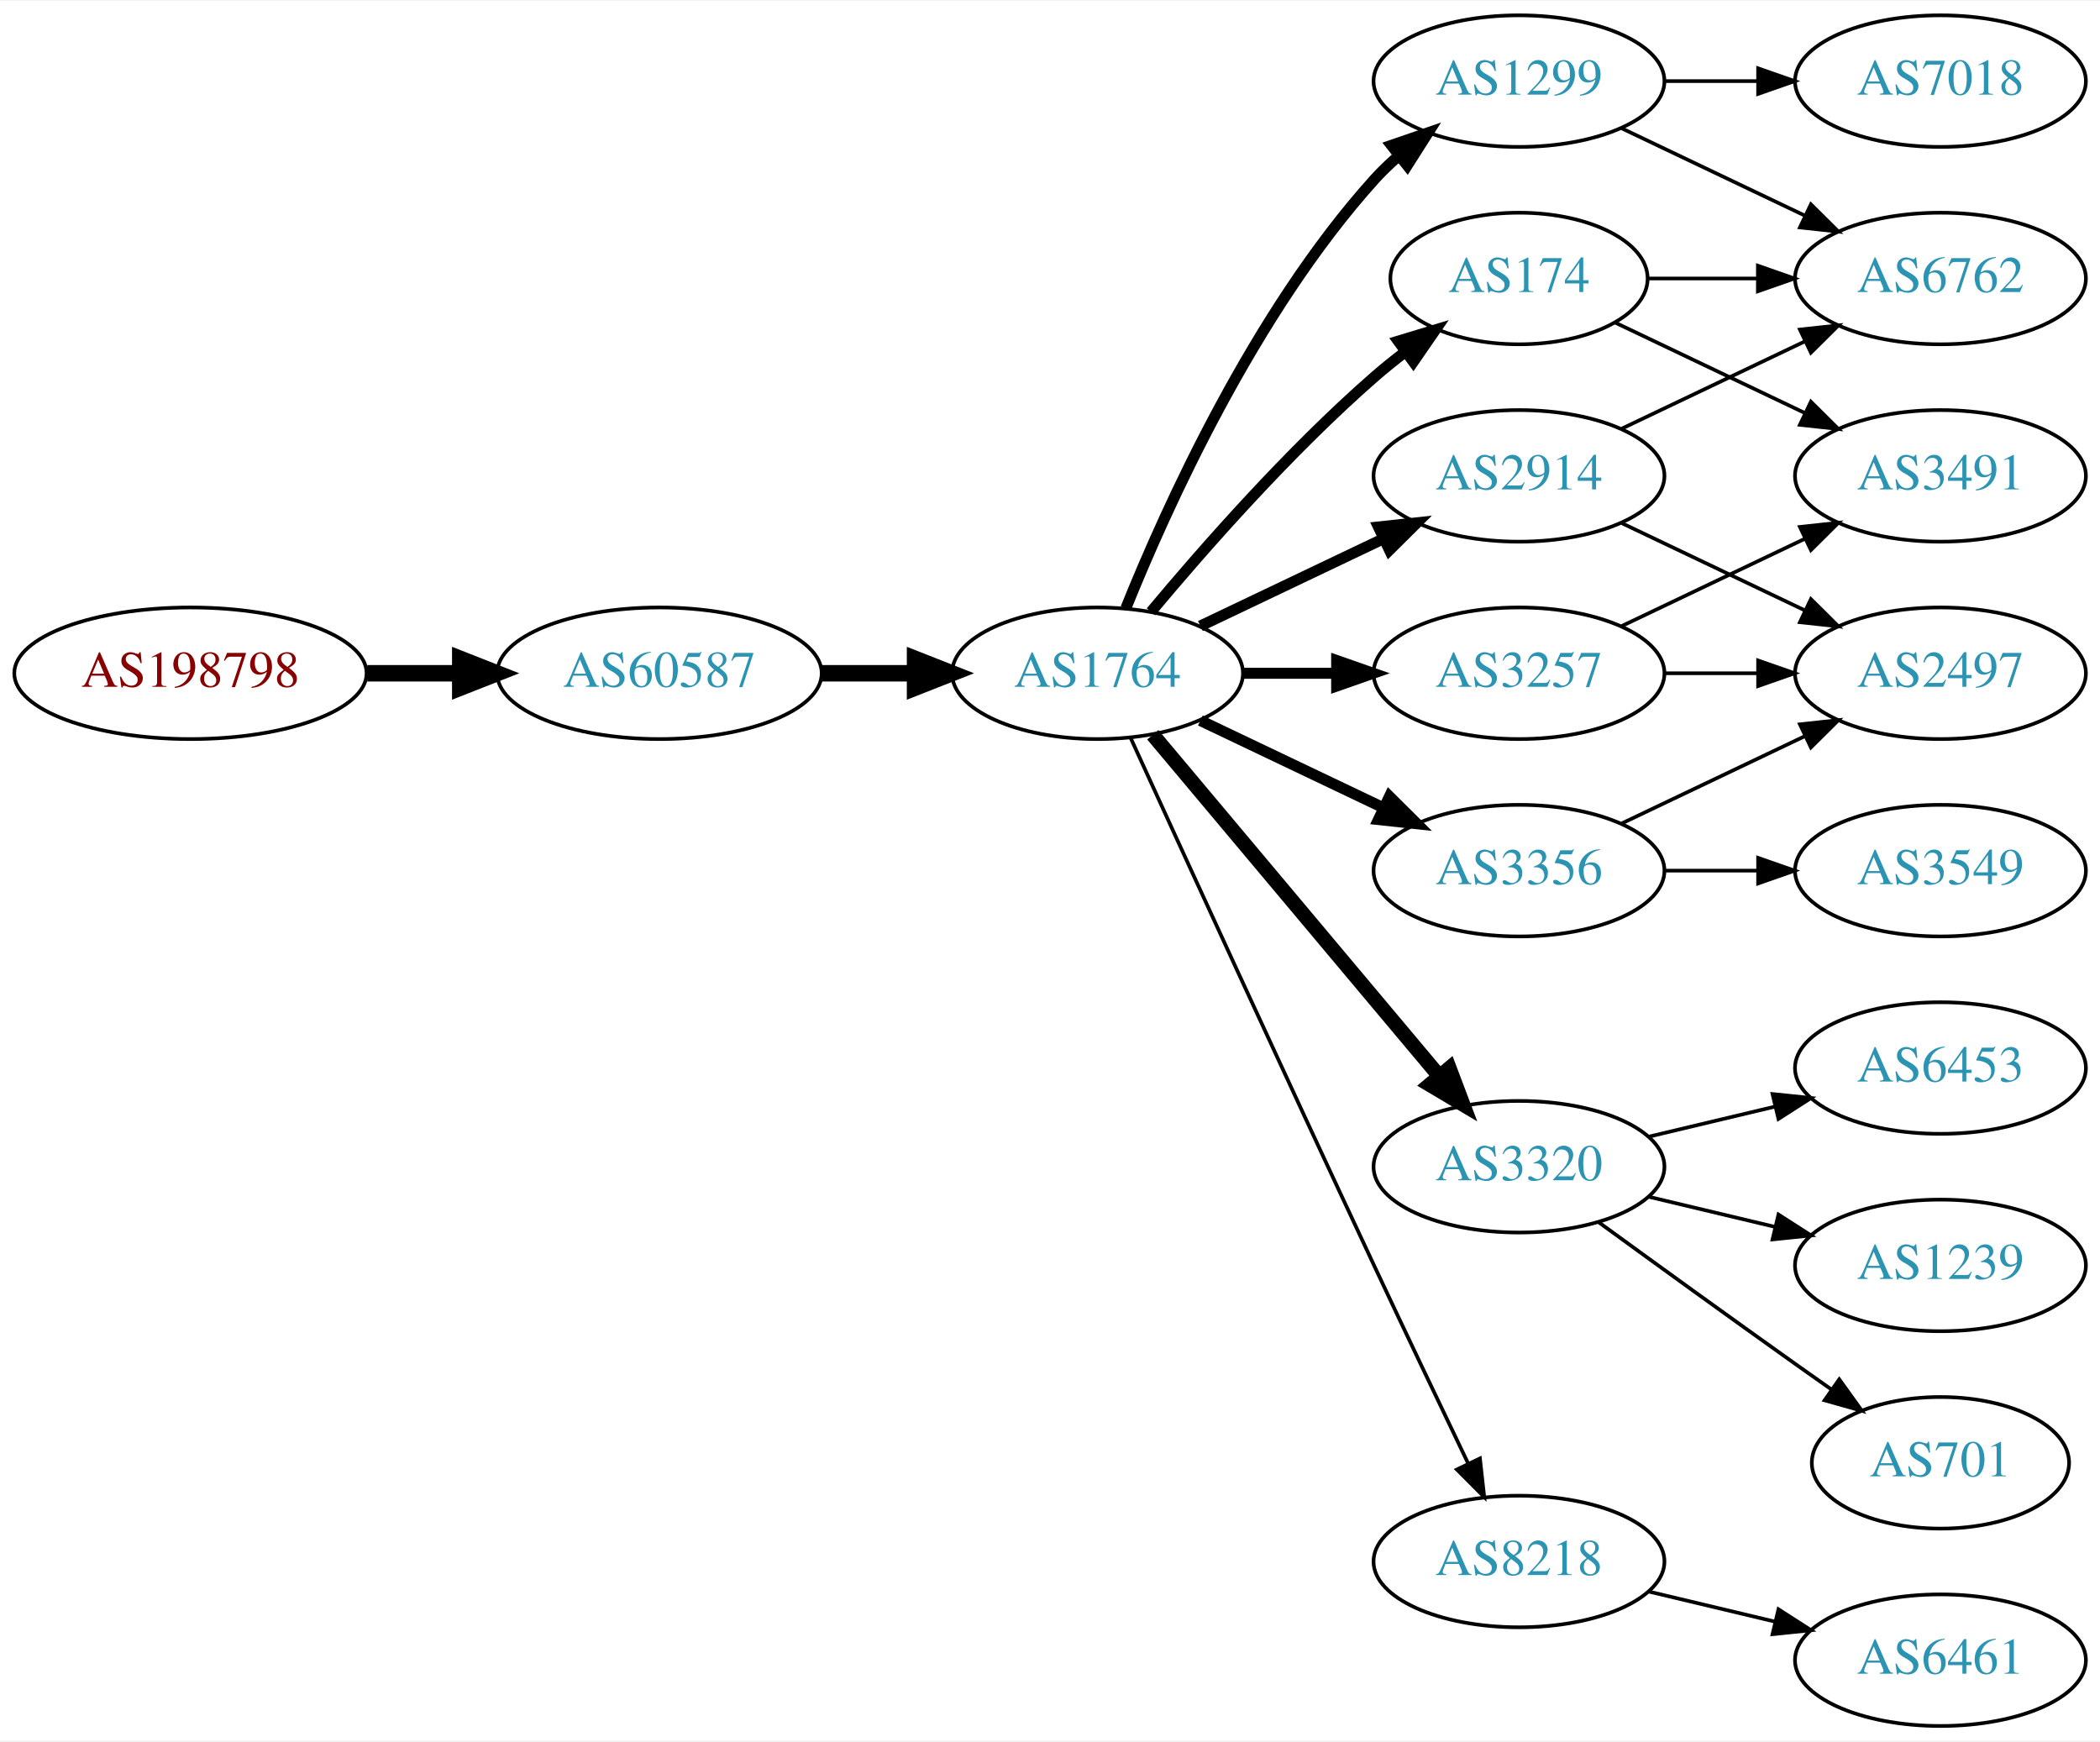
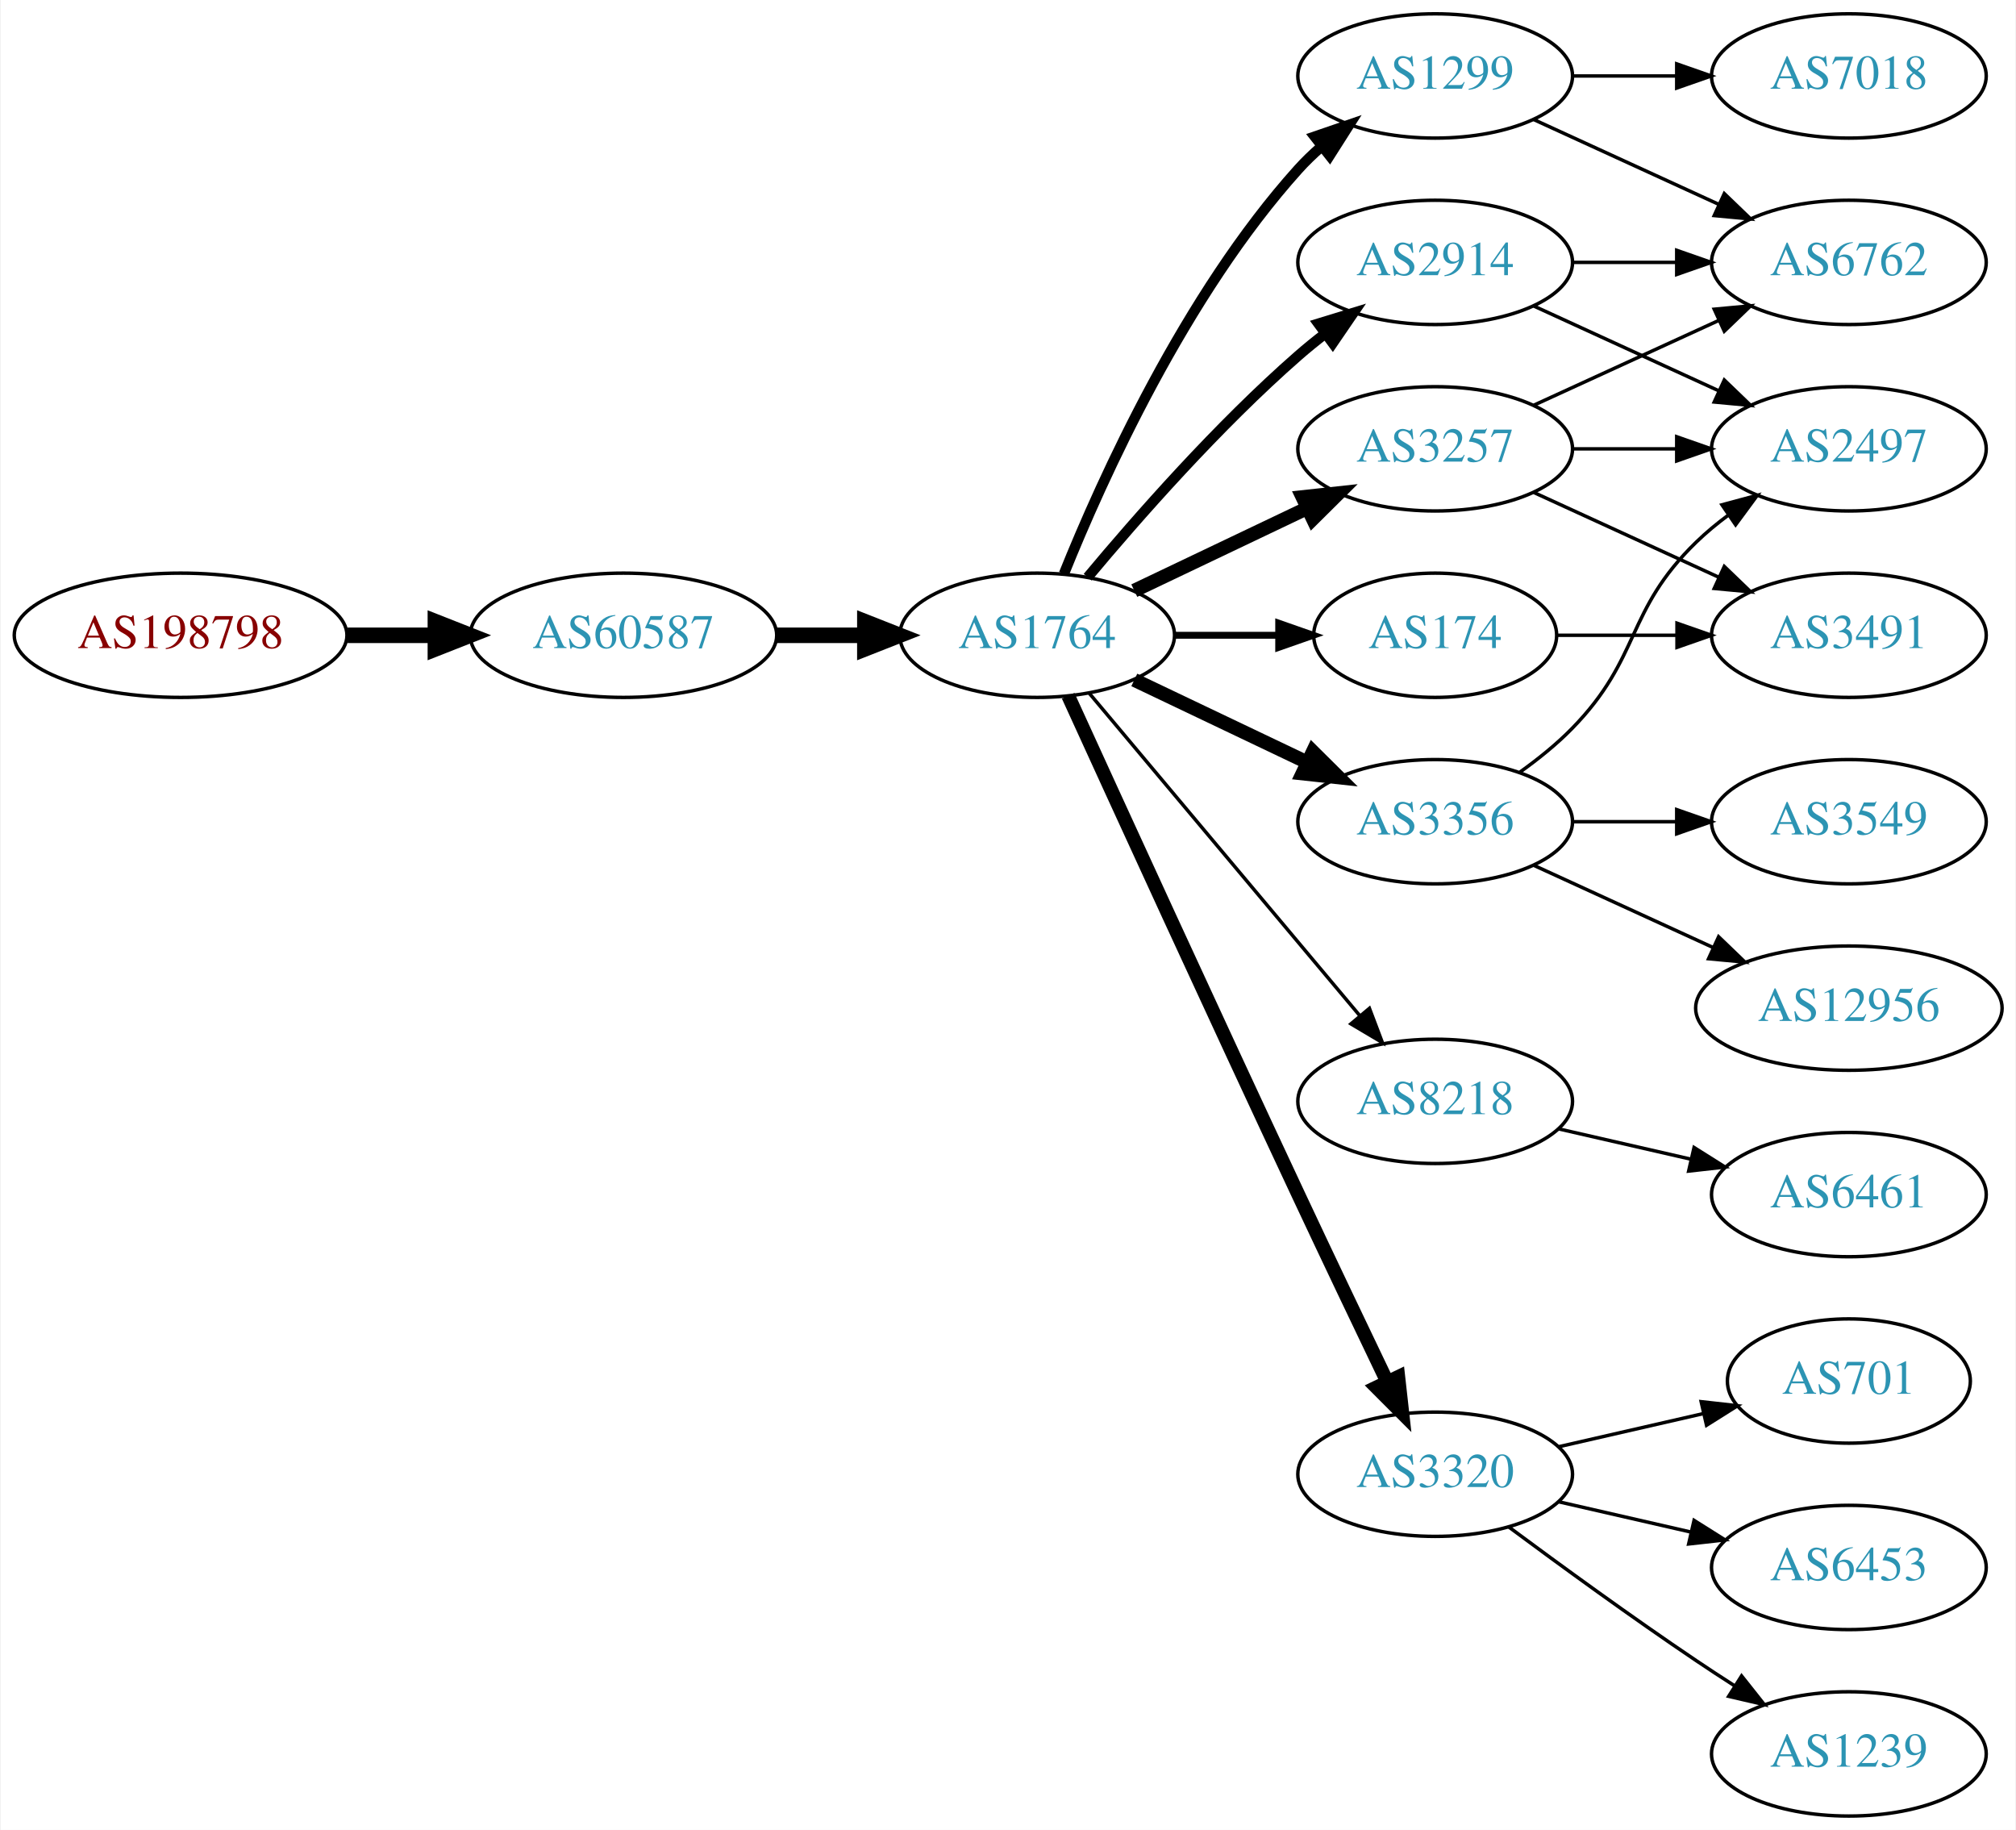
- <svg xmlns="http://www.w3.org/2000/svg" xmlns:xlink="http://www.w3.org/1999/xlink" width="574pt" height="476pt" viewBox="0.00 0.00 574.46 476.00">
-   <g id="graph0" class="graph" transform="scale(1 1) rotate(0) translate(4 472)">
-     <polygon fill="white" stroke="none" points="-4,4 -4,-472 570.463,-472 570.463,4 -4,4" />
+ <svg xmlns="http://www.w3.org/2000/svg" xmlns:xlink="http://www.w3.org/1999/xlink" width="584pt" height="530pt" viewBox="0.00 0.00 583.56 530.00">
+   <g id="graph0" class="graph" transform="scale(1 1) rotate(0) translate(4 526)">
+     <polygon fill="white" stroke="none" points="-4,4 -4,-526 579.562,-526 579.562,4 -4,4" />
    <g id="node1" class="node">
      <g id="a_node1">
        <a xlink:href="/asn/198798" xlink:title="AS198798 ~ IFO.net Internet Service GmbH [AT]">
-           <ellipse fill="#ffffff" stroke="black" cx="48.096" cy="-288" rx="48.192" ry="18" />
-           <text text-anchor="middle" x="48.096" y="-284.3" font-family="Times,serif" font-size="14.00" fill="#880000">AS198798</text>
+           <ellipse fill="#ffffff" stroke="black" cx="48.096" cy="-342" rx="48.192" ry="18" />
+           <text text-anchor="middle" x="48.096" y="-338.3" font-family="Times,serif" font-size="14.00" fill="#880000">AS198798</text>
        </a>
      </g>
    </g>
    <g id="node2" class="node">
      <g id="a_node2">
        <a xlink:href="/asn/60587" xlink:title="AS60587 ~ XINON GmbH [AT]">
-           <ellipse fill="#ffffff" stroke="black" cx="176.388" cy="-288" rx="44.393" ry="18" />
-           <text text-anchor="middle" x="176.388" y="-284.3" font-family="Times,serif" font-size="14.00" fill="#2c94b3">AS60587</text>
+           <ellipse fill="#ffffff" stroke="black" cx="176.388" cy="-342" rx="44.393" ry="18" />
+           <text text-anchor="middle" x="176.388" y="-338.3" font-family="Times,serif" font-size="14.00" fill="#2c94b3">AS60587</text>
        </a>
      </g>
    </g>
    <g id="edge1" class="edge">
-       <path fill="none" stroke="black" stroke-width="4.5" d="M96.481,-288C104.742,-288 113.386,-288 121.799,-288" />
-       <polygon fill="black" stroke="black" stroke-width="4.5" points="121.904,-291.938 131.904,-288 121.904,-284.063 121.904,-291.938" />
+       <path fill="none" stroke="black" stroke-width="4.5" d="M96.481,-342C104.742,-342 113.386,-342 121.799,-342" />
+       <polygon fill="black" stroke="black" stroke-width="4.5" points="121.904,-345.938 131.904,-342 121.904,-338.063 121.904,-345.938" />
    </g>
    <g id="node3" class="node">
      <g id="a_node3">
        <a xlink:href="/asn/1764" xlink:title="AS1764 ~ NEXTLAYER-AS [AT]">
-           <ellipse fill="#ffffff" stroke="black" cx="296.23" cy="-288" rx="39.794" ry="18" />
-           <text text-anchor="middle" x="296.23" y="-284.3" font-family="Times,serif" font-size="14.00" fill="#2c94b3">AS1764</text>
+           <ellipse fill="#ffffff" stroke="black" cx="296.23" cy="-342" rx="39.794" ry="18" />
+           <text text-anchor="middle" x="296.23" y="-338.3" font-family="Times,serif" font-size="14.00" fill="#2c94b3">AS1764</text>
        </a>
      </g>
    </g>
    <g id="edge2" class="edge">
-       <path fill="none" stroke="black" stroke-width="4.5" d="M220.599,-288C228.911,-288 237.674,-288 246.156,-288" />
-       <polygon fill="black" stroke="black" stroke-width="4.5" points="246.315,-291.938 256.315,-288 246.315,-284.063 246.315,-291.938" />
+       <path fill="none" stroke="black" stroke-width="4.5" d="M220.599,-342C228.911,-342 237.674,-342 246.156,-342" />
+       <polygon fill="black" stroke="black" stroke-width="4.5" points="246.315,-345.938 256.315,-342 246.315,-338.063 246.315,-345.938" />
    </g>
    <g id="node4" class="node">
      <g id="a_node4">
-         <a xlink:href="/asn/1299" xlink:title="AS1299 ~ Telia Carrier [EU]">
+         <a xlink:href="/asn/2914" xlink:title="AS2914 ~ NTT America, Inc. [US]">
          <ellipse fill="#ffffff" stroke="black" cx="411.523" cy="-450" rx="39.794" ry="18" />
-           <text text-anchor="middle" x="411.523" y="-446.3" font-family="Times,serif" font-size="14.00" fill="#2c94b3">AS1299</text>
+           <text text-anchor="middle" x="411.523" y="-446.3" font-family="Times,serif" font-size="14.00" fill="#2c94b3">AS2914</text>
        </a>
      </g>
    </g>
    <g id="edge3" class="edge">
-       <path fill="none" stroke="black" stroke-width="3" d="M303.978,-305.787C315.029,-333.243 339.082,-386.578 371.877,-423 373.879,-425.224 376.098,-427.363 378.43,-429.397" />
-       <polygon fill="black" stroke="black" stroke-width="3" points="376.628,-432.433 386.649,-435.873 380.961,-426.935 376.628,-432.433" />
+       <path fill="none" stroke="black" stroke-width="3" d="M310.86,-358.817C325.143,-375.929 348.689,-402.745 371.877,-423 374.342,-425.154 376.981,-427.294 379.678,-429.372" />
+       <polygon fill="black" stroke="black" stroke-width="3" points="377.703,-432.264 387.832,-435.37 381.851,-426.625 377.703,-432.264" />
    </g>
    <g id="node5" class="node">
      <g id="a_node5">
-         <a xlink:href="/asn/3320" xlink:title="AS3320 ~ DTAG [DE]">
-           <ellipse fill="#ffffff" stroke="black" cx="411.523" cy="-153" rx="39.794" ry="18" />
-           <text text-anchor="middle" x="411.523" y="-149.3" font-family="Times,serif" font-size="14.00" fill="#2c94b3">AS3320</text>
+         <a xlink:href="/asn/8218" xlink:title="AS8218 ~ legacy Neotelecoms [FR]">
+           <ellipse fill="#ffffff" stroke="black" cx="411.523" cy="-207" rx="39.794" ry="18" />
+           <text text-anchor="middle" x="411.523" y="-203.3" font-family="Times,serif" font-size="14.00" fill="#2c94b3">AS8218</text>
        </a>
      </g>
    </g>
    <g id="edge4" class="edge">
-       <path fill="none" stroke="black" stroke-width="4" d="M311.35,-271.175C331.024,-247.731 366.828,-205.066 389.607,-177.924" />
-       <polygon fill="black" stroke="black" stroke-width="4" points="392.478,-179.947 396.226,-170.037 387.116,-175.447 392.478,-179.947" />
+       <path fill="none" stroke="black" d="M311.35,-325.175C331.024,-301.731 366.828,-259.066 389.607,-231.924" />
+       <polygon fill="black" stroke="black" points="392.478,-233.947 396.226,-224.037 387.116,-229.447 392.478,-233.947" />
    </g>
    <g id="node6" class="node">
      <g id="a_node6">
        <a xlink:href="/asn/3356" xlink:title="AS3356 ~ Level 3 Parent, LLC [US]">
-           <ellipse fill="#ffffff" stroke="black" cx="411.523" cy="-234" rx="39.794" ry="18" />
-           <text text-anchor="middle" x="411.523" y="-230.3" font-family="Times,serif" font-size="14.00" fill="#2c94b3">AS3356</text>
+           <ellipse fill="#ffffff" stroke="black" cx="411.523" cy="-288" rx="39.794" ry="18" />
+           <text text-anchor="middle" x="411.523" y="-284.3" font-family="Times,serif" font-size="14.00" fill="#2c94b3">AS3356</text>
        </a>
      </g>
    </g>
    <g id="edge5" class="edge">
-       <path fill="none" stroke="black" stroke-width="3" d="M324.367,-275.066C339.361,-267.919 358.182,-258.948 374.405,-251.215" />
-       <polygon fill="black" stroke="black" stroke-width="3" points="376.087,-254.291 383.608,-246.829 373.075,-247.972 376.087,-254.291" />
+       <path fill="none" stroke="black" stroke-width="4" d="M324.367,-329.066C339.361,-321.919 358.182,-312.948 374.405,-305.215" />
+       <polygon fill="black" stroke="black" stroke-width="4" points="376.087,-308.291 383.608,-300.829 373.075,-301.972 376.087,-308.291" />
    </g>
    <g id="node7" class="node">
      <g id="a_node7">
-         <a xlink:href="/asn/8218" xlink:title="AS8218 ~ legacy Neotelecoms [FR]">
-           <ellipse fill="#ffffff" stroke="black" cx="411.523" cy="-45" rx="39.794" ry="18" />
-           <text text-anchor="middle" x="411.523" y="-41.3" font-family="Times,serif" font-size="14.00" fill="#2c94b3">AS8218</text>
+         <a xlink:href="/asn/3257" xlink:title="AS3257 ~ GTT [DE]">
+           <ellipse fill="#ffffff" stroke="black" cx="411.523" cy="-396" rx="39.794" ry="18" />
+           <text text-anchor="middle" x="411.523" y="-392.3" font-family="Times,serif" font-size="14.00" fill="#2c94b3">AS3257</text>
        </a>
      </g>
    </g>
    <g id="edge6" class="edge">
-       <path fill="none" stroke="black" d="M305.217,-270.464C318.793,-240.704 347.291,-178.43 371.877,-126 380.368,-107.892 390.06,-87.579 397.614,-71.825" />
-       <polygon fill="black" stroke="black" points="400.839,-73.195 402.011,-62.665 394.528,-70.165 400.839,-73.195" />
+       <path fill="none" stroke="black" stroke-width="4" d="M324.367,-354.934C339.361,-362.081 358.182,-371.052 374.405,-378.785" />
+       <polygon fill="black" stroke="black" stroke-width="4" points="373.075,-382.028 383.608,-383.171 376.087,-375.709 373.075,-382.028" />
    </g>
    <g id="node8" class="node">
      <g id="a_node8">
-         <a xlink:href="/asn/174" xlink:title="AS174 ~ Cogent Communications [US]">
-           <ellipse fill="#ffffff" stroke="black" cx="411.523" cy="-396" rx="35.194" ry="18" />
-           <text text-anchor="middle" x="411.523" y="-392.3" font-family="Times,serif" font-size="14.00" fill="#2c94b3">AS174</text>
+         <a xlink:href="/asn/1299" xlink:title="AS1299 ~ Telia Carrier [EU]">
+           <ellipse fill="#ffffff" stroke="black" cx="411.523" cy="-504" rx="39.794" ry="18" />
+           <text text-anchor="middle" x="411.523" y="-500.3" font-family="Times,serif" font-size="14.00" fill="#2c94b3">AS1299</text>
        </a>
      </g>
    </g>
    <g id="edge7" class="edge">
-       <path fill="none" stroke="black" stroke-width="3" d="M310.86,-304.817C325.143,-321.929 348.689,-348.745 371.877,-369 374.546,-371.332 377.419,-373.648 380.35,-375.886" />
-       <polygon fill="black" stroke="black" stroke-width="3" points="378.5,-378.87 388.641,-381.939 382.627,-373.216 378.5,-378.87" />
+       <path fill="none" stroke="black" stroke-width="3" d="M303.978,-359.787C315.029,-387.243 339.082,-440.578 371.877,-477 373.879,-479.224 376.098,-481.363 378.43,-483.397" />
+       <polygon fill="black" stroke="black" stroke-width="3" points="376.628,-486.433 386.649,-489.873 380.961,-480.935 376.628,-486.433" />
    </g>
    <g id="node9" class="node">
      <g id="a_node9">
-         <a xlink:href="/asn/3257" xlink:title="AS3257 ~ GTT [DE]">
-           <ellipse fill="#ffffff" stroke="black" cx="411.523" cy="-288" rx="39.794" ry="18" />
-           <text text-anchor="middle" x="411.523" y="-284.3" font-family="Times,serif" font-size="14.00" fill="#2c94b3">AS3257</text>
+         <a xlink:href="/asn/174" xlink:title="AS174 ~ Cogent Communications [US]">
+           <ellipse fill="#ffffff" stroke="black" cx="411.523" cy="-342" rx="35.194" ry="18" />
+           <text text-anchor="middle" x="411.523" y="-338.3" font-family="Times,serif" font-size="14.00" fill="#2c94b3">AS174</text>
        </a>
      </g>
    </g>
    <g id="edge8" class="edge">
-       <path fill="none" stroke="black" stroke-width="3" d="M335.902,-288C344.105,-288 352.869,-288 361.401,-288" />
-       <polygon fill="black" stroke="black" stroke-width="3" points="361.641,-291.5 371.641,-288 361.641,-284.5 361.641,-291.5" />
+       <path fill="none" stroke="black" stroke-width="2" d="M335.902,-342C345.608,-342 356.098,-342 366.061,-342" />
+       <polygon fill="black" stroke="black" stroke-width="2" points="366.198,-345.5 376.198,-342 366.198,-338.5 366.198,-345.5" />
    </g>
    <g id="node10" class="node">
      <g id="a_node10">
-         <a xlink:href="/asn/2914" xlink:title="AS2914 ~ NTT America, Inc. [US]">
-           <ellipse fill="#ffffff" stroke="black" cx="411.523" cy="-342" rx="39.794" ry="18" />
-           <text text-anchor="middle" x="411.523" y="-338.3" font-family="Times,serif" font-size="14.00" fill="#2c94b3">AS2914</text>
+         <a xlink:href="/asn/3320" xlink:title="AS3320 ~ DTAG [DE]">
+           <ellipse fill="#ffffff" stroke="black" cx="411.523" cy="-99" rx="39.794" ry="18" />
+           <text text-anchor="middle" x="411.523" y="-95.3" font-family="Times,serif" font-size="14.00" fill="#2c94b3">AS3320</text>
        </a>
      </g>
    </g>
    <g id="edge9" class="edge">
-       <path fill="none" stroke="black" stroke-width="3" d="M324.367,-300.934C339.361,-308.081 358.182,-317.052 374.405,-324.785" />
-       <polygon fill="black" stroke="black" stroke-width="3" points="373.075,-328.028 383.608,-329.171 376.087,-321.709 373.075,-328.028" />
-     </g>
-     <g id="node18" class="node">
-       <g id="a_node18">
-         <a xlink:href="/asn/6762" xlink:title="AS6762 ~ TELECOM ITALIA SPARKLE S.p.A. [IT]">
-           <ellipse fill="#ffffff" stroke="black" cx="526.816" cy="-396" rx="39.794" ry="18" />
-           <text text-anchor="middle" x="526.816" y="-392.3" font-family="Times,serif" font-size="14.00" fill="#2c94b3">AS6762</text>
-         </a>
-       </g>
-     </g>
-     <g id="edge18" class="edge">
-       <path fill="none" stroke="black" d="M439.66,-437.066C454.654,-429.919 473.475,-420.948 489.698,-413.215" />
-       <polygon fill="black" stroke="black" points="491.38,-416.291 498.901,-408.829 488.368,-409.972 491.38,-416.291" />
-     </g>
-     <g id="node19" class="node">
-       <g id="a_node19">
-         <a xlink:href="/asn/7018" xlink:title="AS7018 ~ AT&amp;T Services, Inc. [US]">
-           <ellipse fill="#ffffff" stroke="black" cx="526.816" cy="-450" rx="39.794" ry="18" />
-           <text text-anchor="middle" x="526.816" y="-446.3" font-family="Times,serif" font-size="14.00" fill="#2c94b3">AS7018</text>
-         </a>
-       </g>
-     </g>
-     <g id="edge19" class="edge">
-       <path fill="none" stroke="black" d="M451.195,-450C459.398,-450 468.162,-450 476.694,-450" />
-       <polygon fill="black" stroke="black" points="476.934,-453.5 486.934,-450 476.933,-446.5 476.934,-453.5" />
+       <path fill="none" stroke="black" stroke-width="4" d="M305.217,-324.464C318.793,-294.704 347.291,-232.43 371.877,-180 380.368,-161.892 390.06,-141.579 397.614,-125.825" />
+       <polygon fill="black" stroke="black" stroke-width="4" points="400.839,-127.195 402.011,-116.665 394.528,-124.165 400.839,-127.195" />
    </g>
    <g id="node11" class="node">
      <g id="a_node11">
-         <a xlink:href="/asn/6453" xlink:title="AS6453 ~ TATA COMMUNICATIONS (AMERICA) INC [US]">
-           <ellipse fill="#ffffff" stroke="black" cx="526.816" cy="-180" rx="39.794" ry="18" />
-           <text text-anchor="middle" x="526.816" y="-176.3" font-family="Times,serif" font-size="14.00" fill="#2c94b3">AS6453</text>
+         <a xlink:href="/asn/6762" xlink:title="AS6762 ~ TELECOM ITALIA SPARKLE S.p.A. [IT]">
+           <ellipse fill="#ffffff" stroke="black" cx="531.366" cy="-450" rx="39.794" ry="18" />
+           <text text-anchor="middle" x="531.366" y="-446.3" font-family="Times,serif" font-size="14.00" fill="#2c94b3">AS6762</text>
        </a>
      </g>
    </g>
    <g id="edge10" class="edge">
-       <path fill="none" stroke="black" d="M447.13,-161.248C458.002,-163.838 470.156,-166.735 481.598,-169.462" />
-       <polygon fill="black" stroke="black" points="480.882,-172.889 491.421,-171.803 482.505,-166.08 480.882,-172.889" />
+       <path fill="none" stroke="black" d="M451.436,-450C460.989,-450 471.339,-450 481.301,-450" />
+       <polygon fill="black" stroke="black" points="481.494,-453.5 491.494,-450 481.494,-446.5 481.494,-453.5" />
    </g>
    <g id="node12" class="node">
      <g id="a_node12">
-         <a xlink:href="/asn/1239" xlink:title="AS1239 ~ Sprint [US]">
-           <ellipse fill="#ffffff" stroke="black" cx="526.816" cy="-126" rx="39.794" ry="18" />
-           <text text-anchor="middle" x="526.816" y="-122.3" font-family="Times,serif" font-size="14.00" fill="#2c94b3">AS1239</text>
+         <a xlink:href="/asn/2497" xlink:title="AS2497 ~ Internet Initiative Japan Inc. [JP]">
+           <ellipse fill="#ffffff" stroke="black" cx="531.366" cy="-396" rx="39.794" ry="18" />
+           <text text-anchor="middle" x="531.366" y="-392.3" font-family="Times,serif" font-size="14.00" fill="#2c94b3">AS2497</text>
        </a>
      </g>
    </g>
    <g id="edge11" class="edge">
-       <path fill="none" stroke="black" d="M447.13,-144.752C458.002,-142.162 470.156,-139.265 481.598,-136.538" />
-       <polygon fill="black" stroke="black" points="482.505,-139.92 491.421,-134.197 480.882,-133.111 482.505,-139.92" />
+       <path fill="none" stroke="black" d="M440.152,-437.339C456.109,-430.027 476.379,-420.739 493.662,-412.819" />
+       <polygon fill="black" stroke="black" points="495.277,-415.929 502.91,-408.581 492.361,-409.565 495.277,-415.929" />
    </g>
    <g id="node13" class="node">
      <g id="a_node13">
-         <a xlink:href="/asn/701" xlink:title="AS701 ~ UUNET [US]">
-           <ellipse fill="#ffffff" stroke="black" cx="526.816" cy="-72" rx="35.194" ry="18" />
-           <text text-anchor="middle" x="526.816" y="-68.3" font-family="Times,serif" font-size="14.00" fill="#2c94b3">AS701</text>
+         <a xlink:href="/asn/6461" xlink:title="AS6461 ~ Zayo Bandwidth [US]">
+           <ellipse fill="#ffffff" stroke="black" cx="531.366" cy="-180" rx="39.794" ry="18" />
+           <text text-anchor="middle" x="531.366" y="-176.3" font-family="Times,serif" font-size="14.00" fill="#2c94b3">AS6461</text>
        </a>
      </g>
    </g>
    <g id="edge12" class="edge">
-       <path fill="none" stroke="black" d="M433.371,-137.778C448.305,-126.909 468.919,-111.975 487.17,-99 490.38,-96.718 493.749,-94.339 497.103,-91.982" />
-       <polygon fill="black" stroke="black" points="499.132,-94.834 505.314,-86.23 495.116,-89.101 499.132,-94.834" />
+       <path fill="none" stroke="black" d="M447.242,-199.045C459.242,-196.296 472.863,-193.175 485.556,-190.267" />
+       <polygon fill="black" stroke="black" points="486.522,-193.636 495.487,-187.991 484.958,-186.813 486.522,-193.636" />
+     </g>
+     <g id="edge15" class="edge">
+       <path fill="none" stroke="black" d="M436.117,-302.389C441.373,-306.148 446.705,-310.437 451.17,-315 471.342,-335.617 466.476,-348.906 487.17,-369 490.015,-371.763 493.189,-374.386 496.489,-376.834" />
+       <polygon fill="black" stroke="black" points="494.605,-379.786 504.837,-382.538 498.554,-374.006 494.605,-379.786" />
    </g>
    <g id="node14" class="node">
      <g id="a_node14">
        <a xlink:href="/asn/3549" xlink:title="AS3549 ~ Level 3 Parent, LLC [US]">
-           <ellipse fill="#ffffff" stroke="black" cx="526.816" cy="-234" rx="39.794" ry="18" />
-           <text text-anchor="middle" x="526.816" y="-230.3" font-family="Times,serif" font-size="14.00" fill="#2c94b3">AS3549</text>
+           <ellipse fill="#ffffff" stroke="black" cx="531.366" cy="-288" rx="39.794" ry="18" />
+           <text text-anchor="middle" x="531.366" y="-284.3" font-family="Times,serif" font-size="14.00" fill="#2c94b3">AS3549</text>
        </a>
      </g>
    </g>
    <g id="edge13" class="edge">
-       <path fill="none" stroke="black" d="M451.195,-234C459.398,-234 468.162,-234 476.694,-234" />
-       <polygon fill="black" stroke="black" points="476.934,-237.5 486.934,-234 476.933,-230.5 476.934,-237.5" />
+       <path fill="none" stroke="black" d="M451.436,-288C460.989,-288 471.339,-288 481.301,-288" />
+       <polygon fill="black" stroke="black" points="481.494,-291.5 491.494,-288 481.494,-284.5 481.494,-291.5" />
    </g>
    <g id="node15" class="node">
      <g id="a_node15">
-         <a xlink:href="/asn/2497" xlink:title="AS2497 ~ Internet Initiative Japan Inc. [JP]">
-           <ellipse fill="#ffffff" stroke="black" cx="526.816" cy="-288" rx="39.794" ry="18" />
-           <text text-anchor="middle" x="526.816" y="-284.3" font-family="Times,serif" font-size="14.00" fill="#2c94b3">AS2497</text>
+         <a xlink:href="/asn/12956" xlink:title="AS12956 ~ TELXIUS [ES]">
+           <ellipse fill="#ffffff" stroke="black" cx="531.366" cy="-234" rx="44.393" ry="18" />
+           <text text-anchor="middle" x="531.366" y="-230.3" font-family="Times,serif" font-size="14.00" fill="#2c94b3">AS12956</text>
        </a>
      </g>
    </g>
    <g id="edge14" class="edge">
-       <path fill="none" stroke="black" d="M439.66,-246.934C454.654,-254.081 473.475,-263.052 489.698,-270.785" />
-       <polygon fill="black" stroke="black" points="488.368,-274.028 498.901,-275.171 491.38,-267.709 488.368,-274.028" />
+       <path fill="none" stroke="black" d="M440.152,-275.339C455.65,-268.238 475.216,-259.272 492.163,-251.506" />
+       <polygon fill="black" stroke="black" points="493.633,-254.683 501.266,-247.335 490.716,-248.319 493.633,-254.683" />
+     </g>
+     <g id="edge18" class="edge">
+       <path fill="none" stroke="black" d="M440.152,-408.661C456.109,-415.973 476.379,-425.261 493.662,-433.181" />
+       <polygon fill="black" stroke="black" points="492.361,-436.435 502.91,-437.419 495.277,-430.071 492.361,-436.435" />
+     </g>
+     <g id="edge17" class="edge">
+       <path fill="none" stroke="black" d="M451.436,-396C460.989,-396 471.339,-396 481.301,-396" />
+       <polygon fill="black" stroke="black" points="481.494,-399.5 491.494,-396 481.494,-392.5 481.494,-399.5" />
    </g>
    <g id="node16" class="node">
      <g id="a_node16">
-         <a xlink:href="/asn/6461" xlink:title="AS6461 ~ Zayo Bandwidth [US]">
-           <ellipse fill="#ffffff" stroke="black" cx="526.816" cy="-18" rx="39.794" ry="18" />
-           <text text-anchor="middle" x="526.816" y="-14.3" font-family="Times,serif" font-size="14.00" fill="#2c94b3">AS6461</text>
-         </a>
-       </g>
-     </g>
-     <g id="edge15" class="edge">
-       <path fill="none" stroke="black" d="M447.13,-36.752C458.002,-34.162 470.156,-31.265 481.598,-28.538" />
-       <polygon fill="black" stroke="black" points="482.505,-31.92 491.421,-26.197 480.882,-25.111 482.505,-31.92" />
+         <a xlink:href="/asn/3491" xlink:title="AS3491 ~ PCCW Global, Inc. [US]">
+           <ellipse fill="#ffffff" stroke="black" cx="531.366" cy="-342" rx="39.794" ry="18" />
+           <text text-anchor="middle" x="531.366" y="-338.3" font-family="Times,serif" font-size="14.00" fill="#2c94b3">AS3491</text>
+         </a>
+       </g>
+     </g>
+     <g id="edge16" class="edge">
+       <path fill="none" stroke="black" d="M440.152,-383.339C456.109,-376.027 476.379,-366.739 493.662,-358.819" />
+       <polygon fill="black" stroke="black" points="495.277,-361.929 502.91,-354.581 492.361,-355.565 495.277,-361.929" />
+     </g>
+     <g id="edge23" class="edge">
+       <path fill="none" stroke="black" d="M440.152,-491.339C456.109,-484.027 476.379,-474.739 493.662,-466.819" />
+       <polygon fill="black" stroke="black" points="495.277,-469.929 502.91,-462.581 492.361,-463.565 495.277,-469.929" />
+     </g>
+     <g id="node20" class="node">
+       <g id="a_node20">
+         <a xlink:href="/asn/7018" xlink:title="AS7018 ~ AT&amp;T Services, Inc. [US]">
+           <ellipse fill="#ffffff" stroke="black" cx="531.366" cy="-504" rx="39.794" ry="18" />
+           <text text-anchor="middle" x="531.366" y="-500.3" font-family="Times,serif" font-size="14.00" fill="#2c94b3">AS7018</text>
+         </a>
+       </g>
+     </g>
+     <g id="edge24" class="edge">
+       <path fill="none" stroke="black" d="M451.436,-504C460.989,-504 471.339,-504 481.301,-504" />
+       <polygon fill="black" stroke="black" points="481.494,-507.5 491.494,-504 481.494,-500.5 481.494,-507.5" />
+     </g>
+     <g id="edge19" class="edge">
+       <path fill="none" stroke="black" d="M446.925,-342C457.749,-342 469.916,-342 481.543,-342" />
+       <polygon fill="black" stroke="black" points="481.574,-345.5 491.574,-342 481.574,-338.5 481.574,-345.5" />
    </g>
    <g id="node17" class="node">
      <g id="a_node17">
-         <a xlink:href="/asn/3491" xlink:title="AS3491 ~ PCCW Global, Inc. [US]">
-           <ellipse fill="#ffffff" stroke="black" cx="526.816" cy="-342" rx="39.794" ry="18" />
-           <text text-anchor="middle" x="526.816" y="-338.3" font-family="Times,serif" font-size="14.00" fill="#2c94b3">AS3491</text>
+         <a xlink:href="/asn/701" xlink:title="AS701 ~ UUNET [US]">
+           <ellipse fill="#ffffff" stroke="black" cx="531.366" cy="-126" rx="35.194" ry="18" />
+           <text text-anchor="middle" x="531.366" y="-122.3" font-family="Times,serif" font-size="14.00" fill="#2c94b3">AS701</text>
+         </a>
+       </g>
+     </g>
+     <g id="edge20" class="edge">
+       <path fill="none" stroke="black" d="M447.242,-106.955C460.335,-109.955 475.357,-113.396 488.998,-116.522" />
+       <polygon fill="black" stroke="black" points="488.576,-120.016 499.105,-118.838 490.139,-113.193 488.576,-120.016" />
+     </g>
+     <g id="node18" class="node">
+       <g id="a_node18">
+         <a xlink:href="/asn/6453" xlink:title="AS6453 ~ TATA COMMUNICATIONS (AMERICA) INC [US]">
+           <ellipse fill="#ffffff" stroke="black" cx="531.366" cy="-72" rx="39.794" ry="18" />
+           <text text-anchor="middle" x="531.366" y="-68.3" font-family="Times,serif" font-size="14.00" fill="#2c94b3">AS6453</text>
        </a>
      </g>
    </g>
    <g id="edge21" class="edge">
-       <path fill="none" stroke="black" d="M437.948,-383.881C453.251,-376.587 472.974,-367.186 489.856,-359.14" />
-       <polygon fill="black" stroke="black" points="491.375,-362.293 498.896,-354.831 488.363,-355.974 491.375,-362.293" />
-     </g>
-     <g id="edge20" class="edge">
-       <path fill="none" stroke="black" d="M446.822,-396C456.199,-396 466.55,-396 476.584,-396" />
-       <polygon fill="black" stroke="black" points="476.873,-399.5 486.873,-396 476.873,-392.5 476.873,-399.5" />
-     </g>
-     <g id="edge17" class="edge">
-       <path fill="none" stroke="black" d="M451.195,-288C459.398,-288 468.162,-288 476.694,-288" />
-       <polygon fill="black" stroke="black" points="476.934,-291.5 486.934,-288 476.933,-284.5 476.934,-291.5" />
-     </g>
-     <g id="edge16" class="edge">
-       <path fill="none" stroke="black" d="M439.66,-300.934C454.654,-308.081 473.475,-317.052 489.698,-324.785" />
-       <polygon fill="black" stroke="black" points="488.368,-328.028 498.901,-329.171 491.38,-321.709 488.368,-328.028" />
-     </g>
-     <g id="edge23" class="edge">
-       <path fill="none" stroke="black" d="M439.66,-329.066C454.654,-321.919 473.475,-312.948 489.698,-305.215" />
-       <polygon fill="black" stroke="black" points="491.38,-308.291 498.901,-300.829 488.368,-301.972 491.38,-308.291" />
+       <path fill="none" stroke="black" d="M447.242,-91.045C459.242,-88.296 472.863,-85.175 485.556,-82.267" />
+       <polygon fill="black" stroke="black" points="486.522,-85.636 495.487,-79.991 484.958,-78.813 486.522,-85.636" />
+     </g>
+     <g id="node19" class="node">
+       <g id="a_node19">
+         <a xlink:href="/asn/1239" xlink:title="AS1239 ~ Sprint [US]">
+           <ellipse fill="#ffffff" stroke="black" cx="531.366" cy="-18" rx="39.794" ry="18" />
+           <text text-anchor="middle" x="531.366" y="-14.3" font-family="Times,serif" font-size="14.00" fill="#2c94b3">AS1239</text>
+         </a>
+       </g>
    </g>
    <g id="edge22" class="edge">
-       <path fill="none" stroke="black" d="M439.66,-354.934C454.654,-362.081 473.475,-371.052 489.698,-378.785" />
-       <polygon fill="black" stroke="black" points="488.368,-382.028 498.901,-383.171 491.38,-375.709 488.368,-382.028" />
+       <path fill="none" stroke="black" d="M432.853,-83.723C447.716,-72.696 468.46,-57.593 487.17,-45 490.719,-42.611 494.469,-40.161 498.217,-37.758" />
+       <polygon fill="black" stroke="black" points="500.285,-40.591 506.866,-32.288 496.544,-34.675 500.285,-40.591" />
    </g>
  </g>
</svg>
